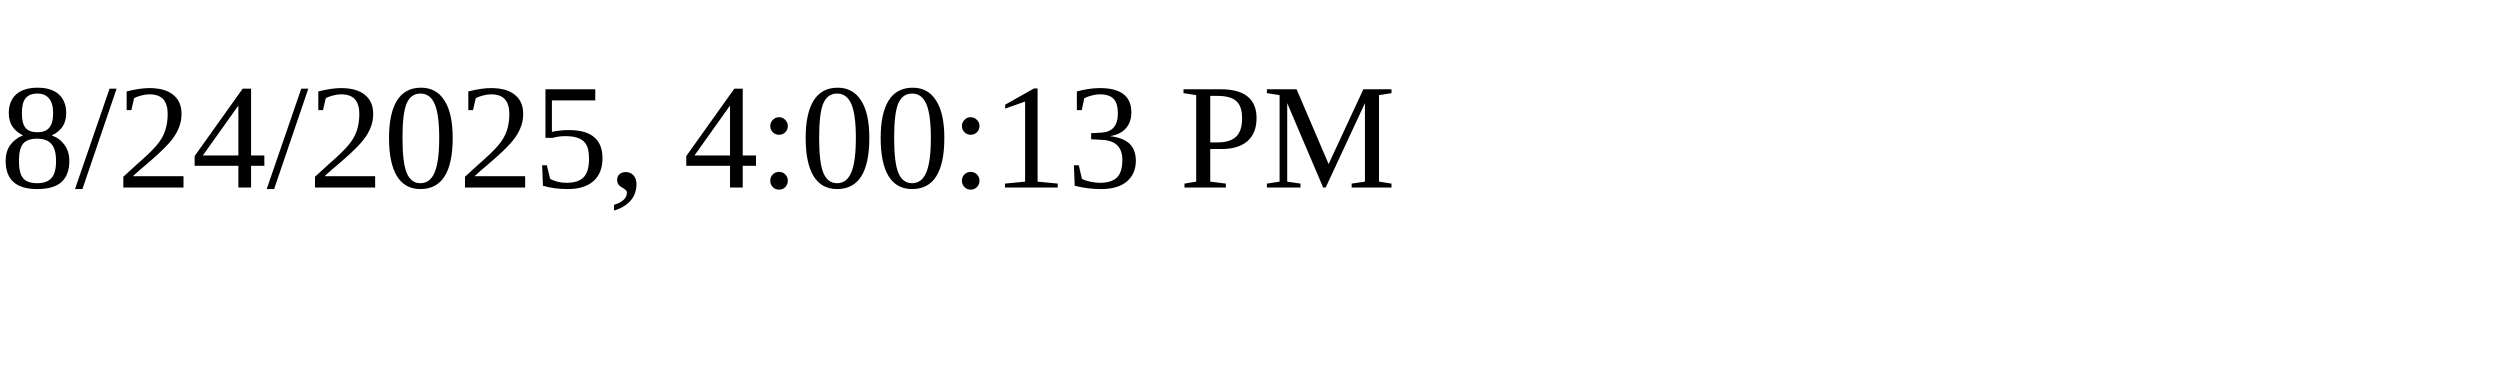
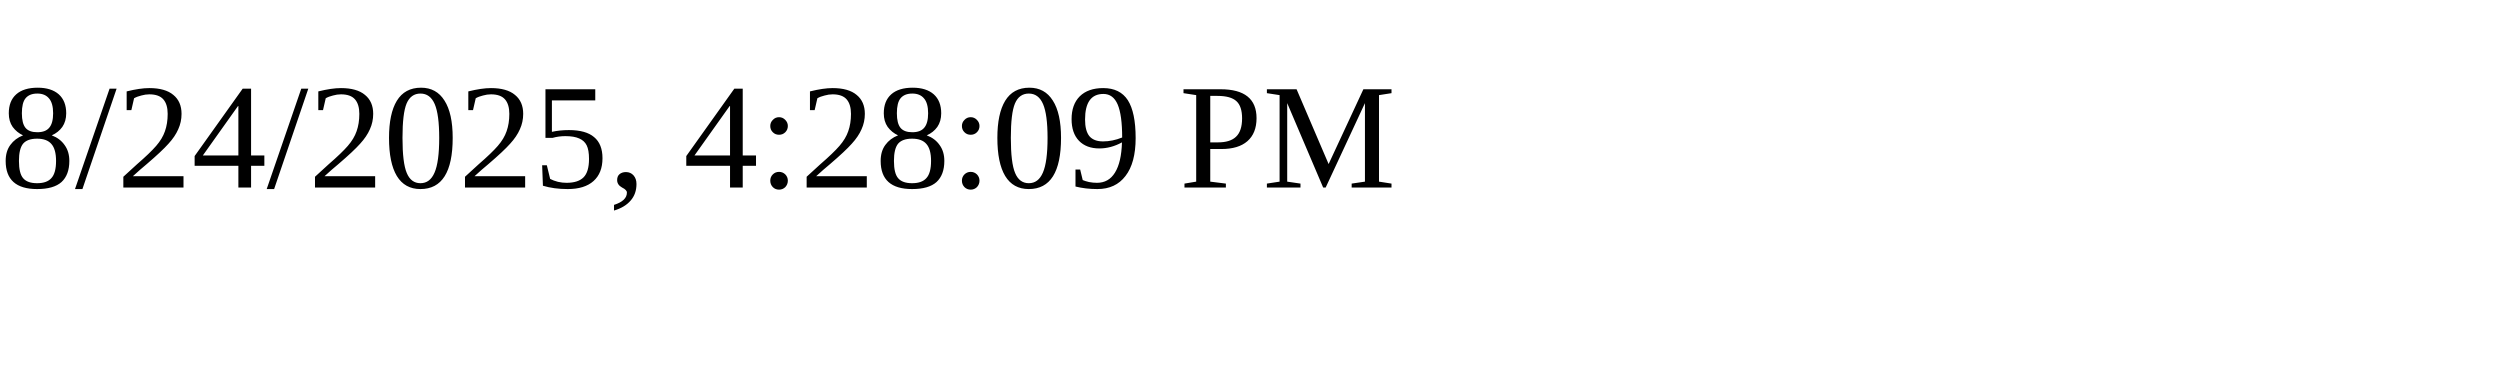
<svg xmlns="http://www.w3.org/2000/svg" height="30" width="200">
-   <text x="0" y="15">8/24/2025, 4:00:13 PM</text>
+   <text x="0" y="15">8/24/2025, 4:28:09 PM</text>
</svg>
